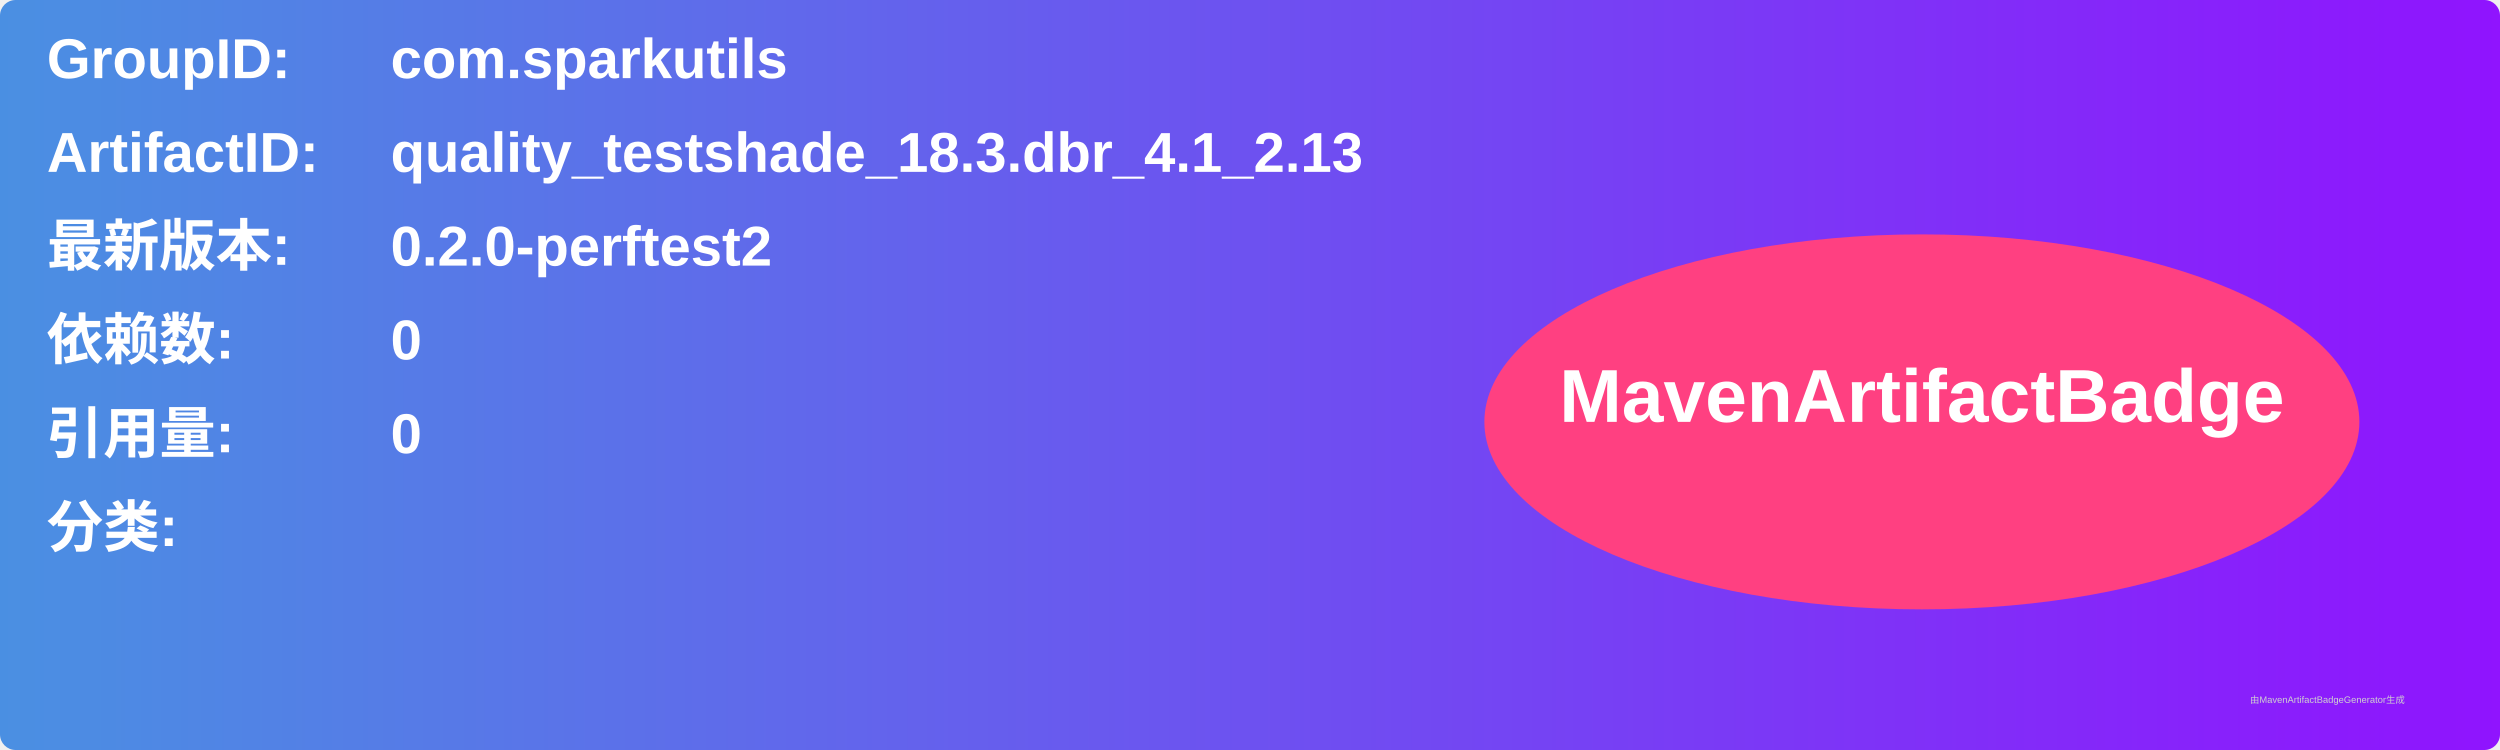
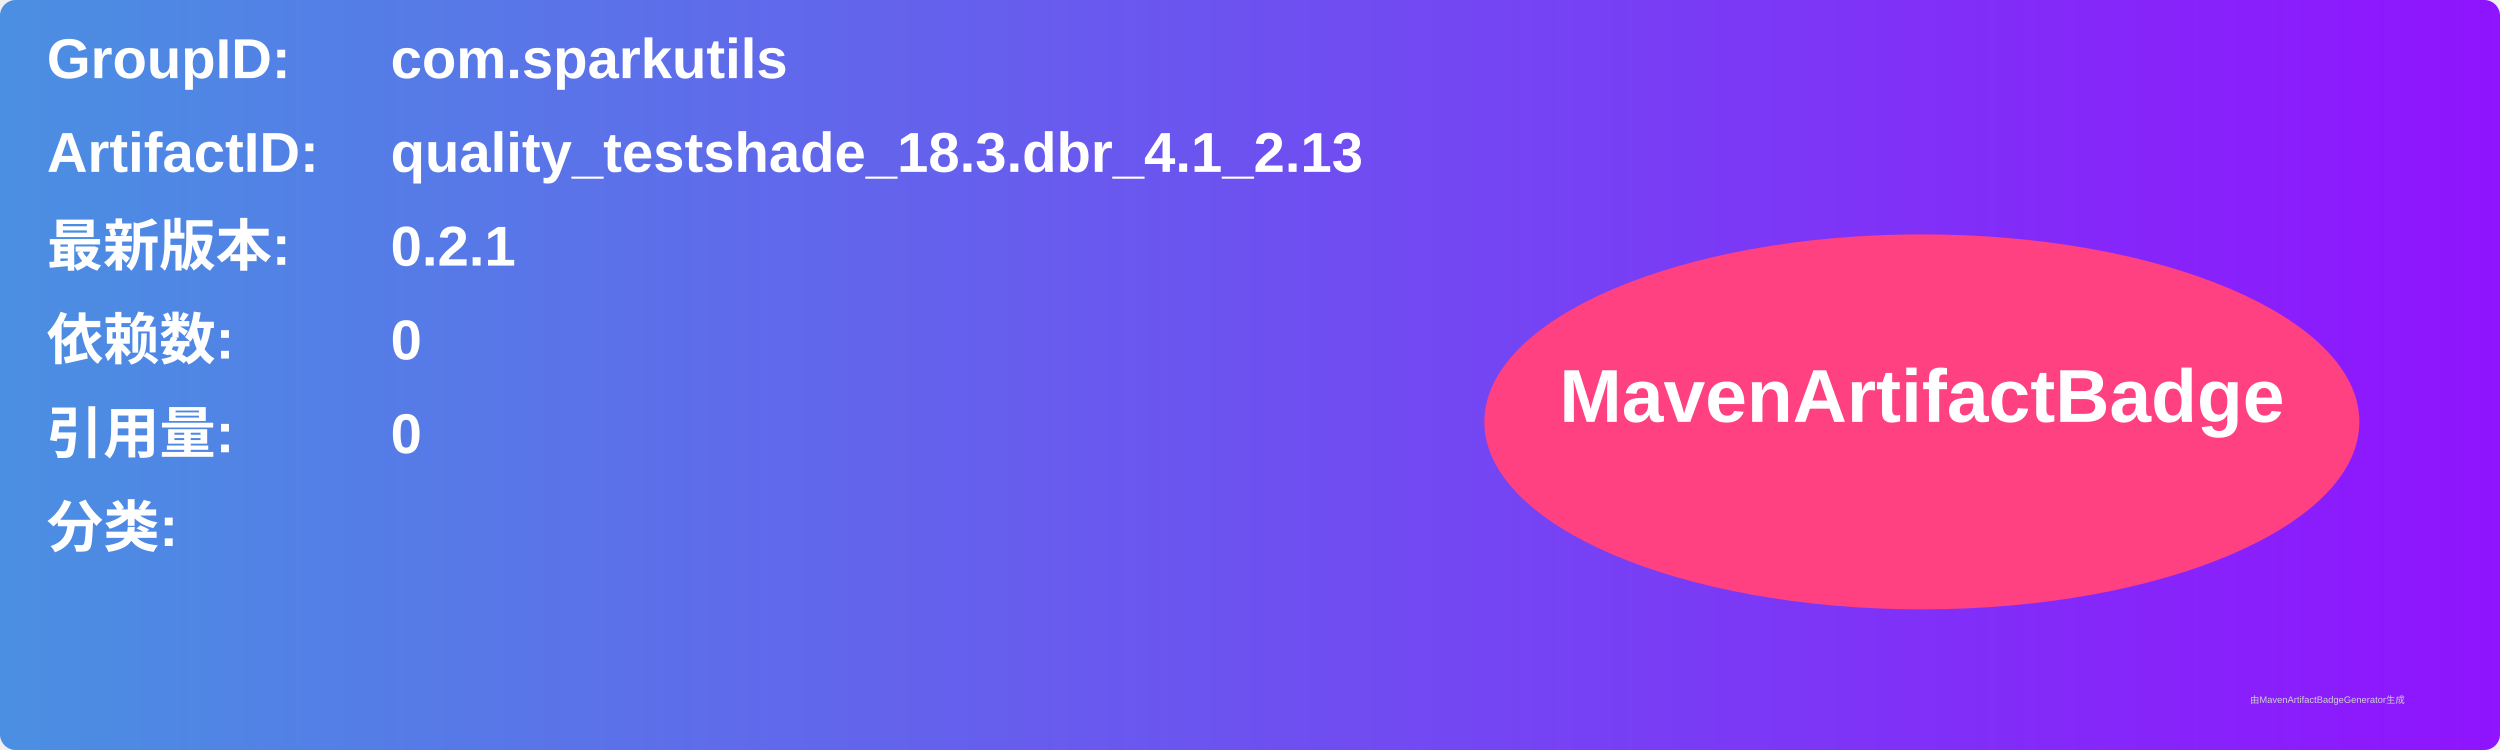
<svg xmlns="http://www.w3.org/2000/svg" width="800" height="240" viewBox="0 0 800 240">
  <linearGradient id="grad" x1="0%" y1="0%" x2="100%" y2="0%">
    <stop offset="0%" stop-color="#4a90e2" />
    <stop offset="100%" stop-color="#9013fe" />
  </linearGradient>
  <rect width="100%" height="100%" rx="5" ry="5" fill="url(#grad)" />
  <g transform="translate(15, 15)">
    <text x="0" y="10" font-family="Arial" font-size="18" fill="white" font-weight="bold" width="260">GroupID:</text>
    <text x="110" y="10" font-family="Arial" font-size="18" fill="white" font-weight="bold" width="460">com.sparkutils</text>
    <text x="0" y="40" font-family="Arial" font-size="18" fill="white" font-weight="bold" width="260">ArtifactID:</text>
    <text x="110" y="40" font-family="Arial" font-size="18" fill="white" font-weight="bold" width="460">quality_testshade_18.3.dbr_4.1_2.13</text>
    <text x="0" y="70" font-family="Arial" font-size="18" fill="white" font-weight="bold">最新版本:</text>
    <text x="110" y="70" font-family="Arial" font-size="18" fill="white" font-weight="bold">
-       <tspan font-weight="bold">0.2.0-perftest2</tspan>
+       <tspan font-weight="bold">0.2.1</tspan>
    </text>
    <text x="0" y="100" font-family="Arial" font-size="18" fill="white" font-weight="bold">依赖数: </text>
    <text x="110" y="100" font-family="Arial" font-size="18" fill="white">
      <tspan font-weight="bold">0</tspan>
    </text>
    <text x="0" y="130" font-family="Arial" font-size="18" fill="white" font-weight="bold">引用量: </text>
    <text x="110" y="130" font-family="Arial" font-size="18" fill="white">
      <tspan font-weight="bold">0</tspan>
    </text>
    <text x="0" y="160" font-family="Arial" font-size="18" fill="white" font-weight="bold">分类:</text>
    <text x="10" y="190" font-family="Arial" font-size="10" fill="white">
      <tspan font-weight="bold" />
    </text>
    <ellipse cx="600" cy="120" rx="140" ry="60" fill="#ff4081" />
    <text x="600" y="120" text-anchor="middle" font-family="Arial" font-size="24" fill="white" font-weight="bold">MavenArtifactBadge</text>
  </g>
  <text x="720" y="225" font-family="Arial" font-size="3" fill="#d0d0d0">由MavenArtifactBadgeGenerator生成</text>
</svg>
